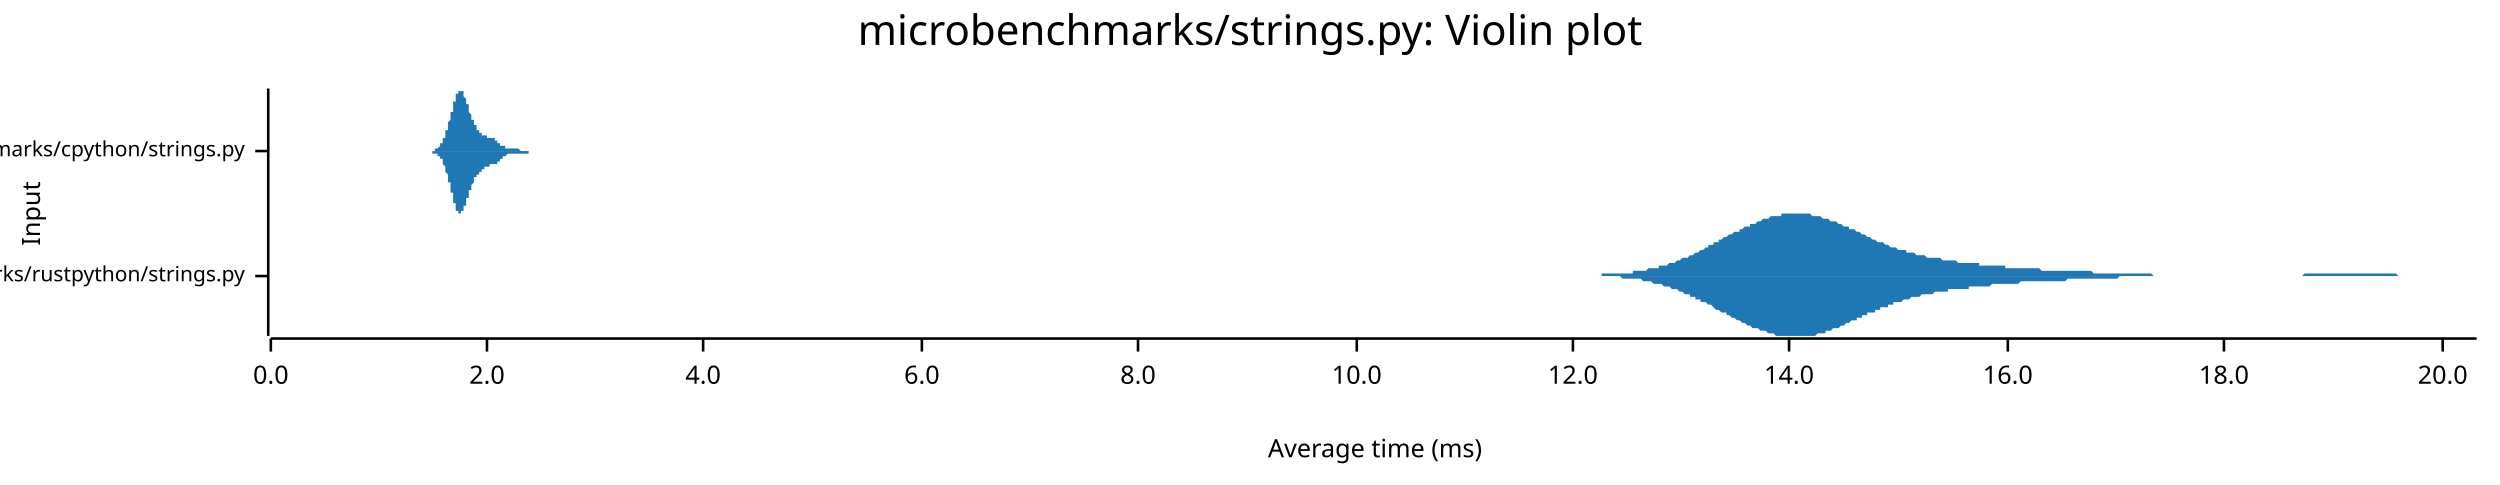
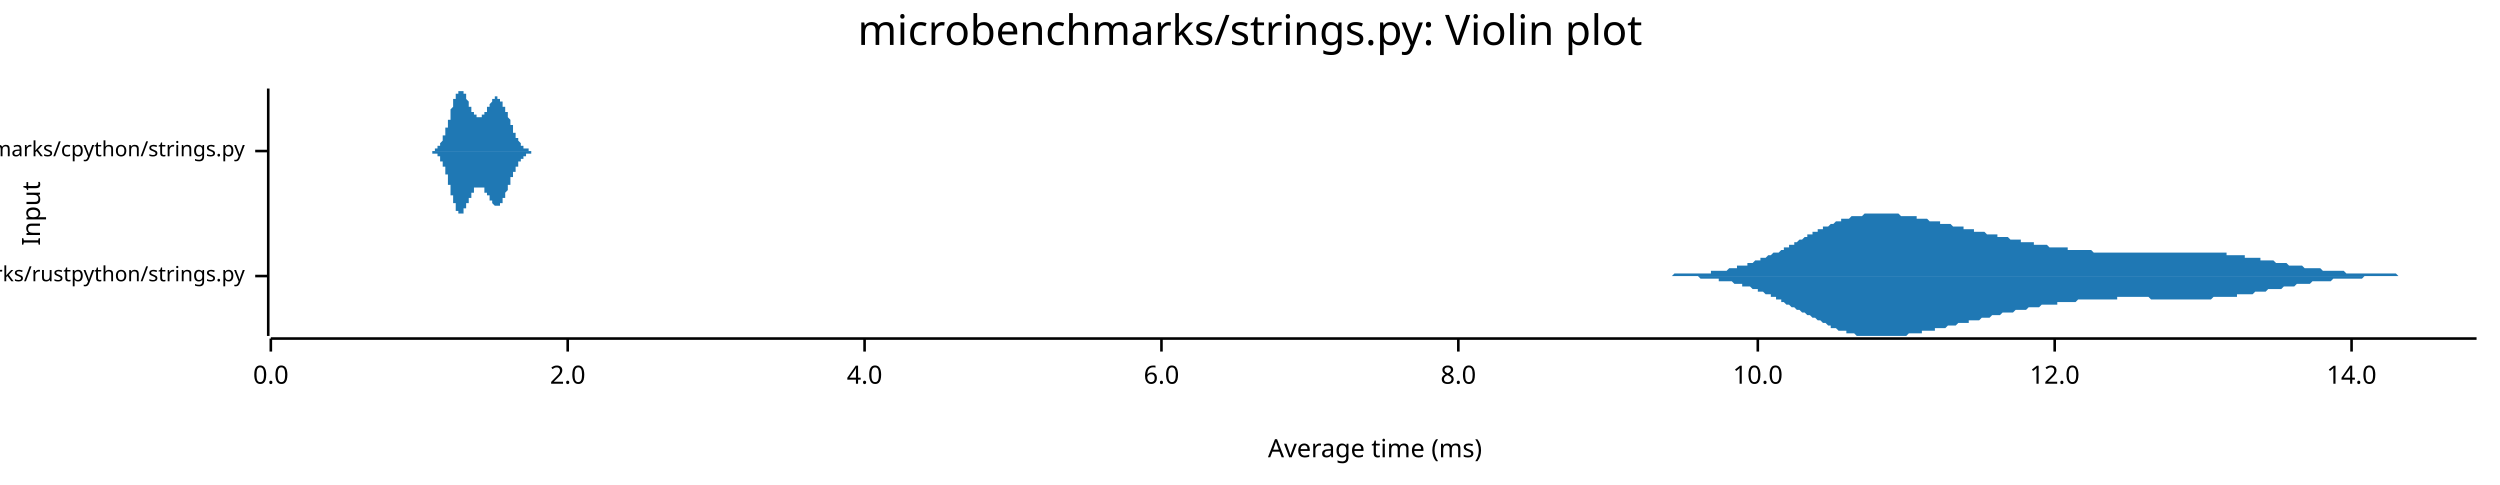
<svg xmlns="http://www.w3.org/2000/svg" width="960" height="186" viewBox="0 0 960 186">
  <text x="480" y="5" dy="0.76em" text-anchor="middle" font-family="sans-serif" font-size="16.129" opacity="1" fill="#000000">
microbenchmarks/strings.py: Violin plot
</text>
  <text x="8" y="82" dy="0.76em" text-anchor="middle" font-family="sans-serif" font-size="9.677" opacity="1" fill="#000000" transform="rotate(270, 8, 82)">
Input
</text>
  <text x="528" y="178" dy="-0.5ex" text-anchor="middle" font-family="sans-serif" font-size="9.677" opacity="1" fill="#000000">
Average time (ms)
</text>
  <polyline fill="none" opacity="1" stroke="#000000" stroke-width="1" points="103,34 103,129 " />
  <text x="94" y="106" dy="0.5ex" text-anchor="end" font-family="sans-serif" font-size="8.065" opacity="1" fill="#000000">
microbenchmarks/rustpython/strings.py
</text>
  <polyline fill="none" opacity="1" stroke="#000000" stroke-width="1" points="98,106 103,106 " />
  <text x="94" y="58" dy="0.5ex" text-anchor="end" font-family="sans-serif" font-size="8.065" opacity="1" fill="#000000">
microbenchmarks/cpython/strings.py
</text>
  <polyline fill="none" opacity="1" stroke="#000000" stroke-width="1" points="98,58 103,58 " />
  <polyline fill="none" opacity="1" stroke="#000000" stroke-width="1" points="104,130 951,130 " />
  <text x="104" y="140" dy="0.76em" text-anchor="middle" font-family="sans-serif" font-size="9.677" opacity="1" fill="#000000">
0.0
</text>
  <polyline fill="none" opacity="1" stroke="#000000" stroke-width="1" points="104,130 104,135 " />
-   <text x="187" y="140" dy="0.76em" text-anchor="middle" font-family="sans-serif" font-size="9.677" opacity="1" fill="#000000">
+   <text x="218" y="140" dy="0.76em" text-anchor="middle" font-family="sans-serif" font-size="9.677" opacity="1" fill="#000000">
2.0
</text>
-   <polyline fill="none" opacity="1" stroke="#000000" stroke-width="1" points="187,130 187,135 " />
-   <text x="270" y="140" dy="0.76em" text-anchor="middle" font-family="sans-serif" font-size="9.677" opacity="1" fill="#000000">
+   <polyline fill="none" opacity="1" stroke="#000000" stroke-width="1" points="218,130 218,135 " />
+   <text x="332" y="140" dy="0.76em" text-anchor="middle" font-family="sans-serif" font-size="9.677" opacity="1" fill="#000000">
4.0
</text>
-   <polyline fill="none" opacity="1" stroke="#000000" stroke-width="1" points="270,130 270,135 " />
-   <text x="354" y="140" dy="0.76em" text-anchor="middle" font-family="sans-serif" font-size="9.677" opacity="1" fill="#000000">
+   <polyline fill="none" opacity="1" stroke="#000000" stroke-width="1" points="332,130 332,135 " />
+   <text x="446" y="140" dy="0.76em" text-anchor="middle" font-family="sans-serif" font-size="9.677" opacity="1" fill="#000000">
6.0
</text>
-   <polyline fill="none" opacity="1" stroke="#000000" stroke-width="1" points="354,130 354,135 " />
-   <text x="437" y="140" dy="0.76em" text-anchor="middle" font-family="sans-serif" font-size="9.677" opacity="1" fill="#000000">
+   <polyline fill="none" opacity="1" stroke="#000000" stroke-width="1" points="446,130 446,135 " />
+   <text x="560" y="140" dy="0.76em" text-anchor="middle" font-family="sans-serif" font-size="9.677" opacity="1" fill="#000000">
8.0
</text>
-   <polyline fill="none" opacity="1" stroke="#000000" stroke-width="1" points="437,130 437,135 " />
-   <text x="521" y="140" dy="0.76em" text-anchor="middle" font-family="sans-serif" font-size="9.677" opacity="1" fill="#000000">
+   <polyline fill="none" opacity="1" stroke="#000000" stroke-width="1" points="560,130 560,135 " />
+   <text x="675" y="140" dy="0.76em" text-anchor="middle" font-family="sans-serif" font-size="9.677" opacity="1" fill="#000000">
10.0
</text>
-   <polyline fill="none" opacity="1" stroke="#000000" stroke-width="1" points="521,130 521,135 " />
-   <text x="604" y="140" dy="0.76em" text-anchor="middle" font-family="sans-serif" font-size="9.677" opacity="1" fill="#000000">
+   <polyline fill="none" opacity="1" stroke="#000000" stroke-width="1" points="675,130 675,135 " />
+   <text x="789" y="140" dy="0.76em" text-anchor="middle" font-family="sans-serif" font-size="9.677" opacity="1" fill="#000000">
12.0
</text>
-   <polyline fill="none" opacity="1" stroke="#000000" stroke-width="1" points="604,130 604,135 " />
-   <text x="687" y="140" dy="0.76em" text-anchor="middle" font-family="sans-serif" font-size="9.677" opacity="1" fill="#000000">
+   <polyline fill="none" opacity="1" stroke="#000000" stroke-width="1" points="789,130 789,135 " />
+   <text x="903" y="140" dy="0.76em" text-anchor="middle" font-family="sans-serif" font-size="9.677" opacity="1" fill="#000000">
14.0
</text>
-   <polyline fill="none" opacity="1" stroke="#000000" stroke-width="1" points="687,130 687,135 " />
-   <text x="771" y="140" dy="0.76em" text-anchor="middle" font-family="sans-serif" font-size="9.677" opacity="1" fill="#000000">
- 16.0
- </text>
-   <polyline fill="none" opacity="1" stroke="#000000" stroke-width="1" points="771,130 771,135 " />
-   <text x="854" y="140" dy="0.76em" text-anchor="middle" font-family="sans-serif" font-size="9.677" opacity="1" fill="#000000">
- 18.0
- </text>
-   <polyline fill="none" opacity="1" stroke="#000000" stroke-width="1" points="854,130 854,135 " />
-   <text x="938" y="140" dy="0.76em" text-anchor="middle" font-family="sans-serif" font-size="9.677" opacity="1" fill="#000000">
- 20.0
- </text>
-   <polyline fill="none" opacity="1" stroke="#000000" stroke-width="1" points="938,130 938,135 " />
-   <polygon opacity="1" fill="#1F78B4" points="599,106 600,106 601,106 601,106 602,106 603,106 603,106 604,106 605,106 606,106 606,106 607,106 608,106 608,106 609,106 610,106 610,106 611,106 612,106 613,106 613,106 614,106 615,106 615,105 616,105 617,105 618,105 618,105 619,105 620,105 620,105 621,105 622,105 622,105 623,105 624,105 625,105 625,105 626,105 627,105 627,104 628,104 629,104 629,104 630,104 631,104 632,104 632,104 633,103 634,103 634,103 635,103 636,103 637,103 637,102 638,102 639,102 639,102 640,102 641,101 641,101 642,101 643,101 644,100 644,100 645,100 646,99 646,99 647,99 648,99 649,98 649,98 650,98 651,97 651,97 652,97 653,96 653,96 654,96 655,95 656,95 656,94 657,94 658,94 658,93 659,93 660,93 660,92 661,92 662,91 663,91 663,91 664,90 665,90 665,90 666,89 667,89 668,89 668,88 669,88 670,87 670,87 671,87 672,87 672,86 673,86 674,86 675,85 675,85 676,85 677,84 677,84 678,84 679,84 679,84 680,83 681,83 682,83 682,83 683,83 684,83 684,82 685,82 686,82 687,82 687,82 688,82 689,82 689,82 690,82 691,82 691,82 692,82 693,82 694,82 694,82 695,82 696,83 696,83 697,83 698,83 698,83 699,83 700,84 701,84 701,84 702,84 703,85 703,85 704,85 705,85 706,86 706,86 707,86 708,87 708,87 709,87 710,87 710,88 711,88 712,88 713,89 713,89 714,89 715,90 715,90 716,90 717,91 717,91 718,91 719,92 720,92 720,92 721,93 722,93 722,93 723,93 724,94 725,94 725,94 726,95 727,95 727,95 728,95 729,96 729,96 730,96 731,96 732,96 732,97 733,97 734,97 734,97 735,97 736,98 736,98 737,98 738,98 739,98 739,98 740,99 741,99 741,99 742,99 743,99 744,99 744,99 745,99 746,100 746,100 747,100 748,100 748,100 749,100 750,100 751,100 751,100 752,101 753,101 753,101 754,101 755,101 756,101 756,101 757,101 758,101 758,101 759,101 760,101 760,102 761,102 762,102 763,102 763,102 764,102 765,102 765,102 766,102 767,102 767,102 768,102 769,102 770,102 770,103 771,103 772,103 772,103 773,103 774,103 775,103 775,103 776,103 777,103 777,103 778,103 779,103 779,103 780,103 781,103 782,103 782,103 783,103 784,104 784,104 785,104 786,104 786,104 787,104 788,104 789,104 789,104 790,104 791,104 791,104 792,104 793,104 794,104 794,104 795,104 796,104 796,104 797,104 798,104 798,104 799,104 800,104 801,104 801,104 802,104 803,104 803,104 804,105 805,105 805,105 806,105 807,105 808,105 808,105 809,105 810,105 810,105 811,105 812,105 813,105 813,105 814,105 815,105 815,105 816,105 817,105 817,105 818,105 819,105 820,105 820,105 821,105 822,105 822,105 823,105 824,105 824,105 825,105 826,105 827,106 827,106 828,106 829,106 829,106 830,106 831,106 832,106 832,106 833,106 834,106 834,106 835,106 836,106 836,106 837,106 838,106 839,106 839,106 840,106 841,106 841,106 842,106 843,106 843,106 844,106 845,106 846,106 846,106 847,106 848,106 848,106 849,106 850,106 851,106 851,106 852,106 853,106 853,106 854,106 855,106 855,106 856,106 857,106 858,106 858,106 859,106 860,106 860,106 861,106 862,106 863,106 863,106 864,106 865,106 865,106 866,106 867,106 867,106 868,106 869,106 870,106 870,106 871,106 872,106 872,106 873,106 874,106 874,106 875,106 876,106 877,106 877,106 878,106 879,106 879,106 880,106 881,106 882,106 882,106 883,106 884,106 884,106 885,105 886,105 886,105 887,105 888,105 889,105 889,105 890,105 891,105 891,105 892,105 893,105 893,105 894,105 895,105 896,105 896,105 897,105 898,105 898,105 899,105 900,105 901,105 901,105 902,105 903,105 903,105 904,105 905,105 905,105 906,105 907,105 908,105 908,105 909,105 910,105 910,105 911,105 912,105 912,105 913,105 914,105 915,105 915,105 916,105 917,105 917,105 918,105 919,105 920,105 920,105 921,106 922,106 922,106 923,106 924,106 924,106 925,106 926,106 927,106 927,106 928,106 929,106 929,106 930,106 931,106 931,106 932,106 933,106 934,106 934,106 935,106 936,106 936,106 937,106 938,106 939,106 939,106 940,106 941,106 941,106 942,106 943,106 943,106 944,106 945,106 946,106 946,106 947,106 948,106 948,106 949,106 950,106 951,106 951,106 599,106 " />
-   <polygon opacity="1" fill="#1F78B4" points="599,106 600,106 601,106 601,106 602,106 603,106 603,106 604,106 605,106 606,106 606,106 607,106 608,106 608,106 609,106 610,106 610,106 611,106 612,106 613,106 613,106 614,106 615,106 615,106 616,106 617,106 618,106 618,106 619,106 620,106 620,106 621,106 622,106 622,106 623,107 624,107 625,107 625,107 626,107 627,107 627,107 628,107 629,107 629,107 630,107 631,108 632,108 632,108 633,108 634,108 634,108 635,109 636,109 637,109 637,109 638,109 639,110 639,110 640,110 641,110 641,110 642,111 643,111 644,111 644,111 645,112 646,112 646,112 647,113 648,113 649,113 649,114 650,114 651,114 651,115 652,115 653,115 653,116 654,116 655,116 656,117 656,117 657,117 658,118 658,118 659,119 660,119 660,119 661,120 662,120 663,120 663,121 664,121 665,122 665,122 666,122 667,123 668,123 668,123 669,124 670,124 670,124 671,125 672,125 672,125 673,126 674,126 675,126 675,126 676,127 677,127 677,127 678,127 679,128 679,128 680,128 681,128 682,129 682,129 683,129 684,129 684,129 685,129 686,129 687,129 687,129 688,129 689,129 689,129 690,129 691,129 691,129 692,129 693,129 694,129 694,129 695,129 696,129 696,129 697,129 698,128 698,128 699,128 700,128 701,128 701,127 702,127 703,127 703,127 704,126 705,126 706,126 706,126 707,125 708,125 708,125 709,124 710,124 710,124 711,123 712,123 713,123 713,122 714,122 715,122 715,121 716,121 717,121 717,120 718,120 719,120 720,120 720,119 721,119 722,119 722,118 723,118 724,118 725,118 725,117 726,117 727,117 727,116 728,116 729,116 729,116 730,116 731,115 732,115 732,115 733,115 734,114 734,114 735,114 736,114 736,114 737,114 738,113 739,113 739,113 740,113 741,113 741,113 742,113 743,112 744,112 744,112 745,112 746,112 746,112 747,112 748,112 748,111 749,111 750,111 751,111 751,111 752,111 753,111 753,111 754,111 755,111 756,111 756,110 757,110 758,110 758,110 759,110 760,110 760,110 761,110 762,110 763,110 763,110 764,110 765,109 765,109 766,109 767,109 767,109 768,109 769,109 770,109 770,109 771,109 772,109 772,109 773,109 774,109 775,109 775,109 776,108 777,108 777,108 778,108 779,108 779,108 780,108 781,108 782,108 782,108 783,108 784,108 784,108 785,108 786,108 786,108 787,108 788,108 789,108 789,108 790,108 791,108 791,108 792,108 793,108 794,107 794,107 795,107 796,107 796,107 797,107 798,107 798,107 799,107 800,107 801,107 801,107 802,107 803,107 803,107 804,107 805,107 805,107 806,107 807,107 808,107 808,107 809,107 810,107 810,107 811,107 812,107 813,107 813,107 814,106 815,106 815,106 816,106 817,106 817,106 818,106 819,106 820,106 820,106 821,106 822,106 822,106 823,106 824,106 824,106 825,106 826,106 827,106 827,106 828,106 829,106 829,106 830,106 831,106 832,106 832,106 833,106 834,106 834,106 835,106 836,106 836,106 837,106 838,106 839,106 839,106 840,106 841,106 841,106 842,106 843,106 843,106 844,106 845,106 846,106 846,106 847,106 848,106 848,106 849,106 850,106 851,106 851,106 852,106 853,106 853,106 854,106 855,106 855,106 856,106 857,106 858,106 858,106 859,106 860,106 860,106 861,106 862,106 863,106 863,106 864,106 865,106 865,106 866,106 867,106 867,106 868,106 869,106 870,106 870,106 871,106 872,106 872,106 873,106 874,106 874,106 875,106 876,106 877,106 877,106 878,106 879,106 879,106 880,106 881,106 882,106 882,106 883,106 884,106 884,106 885,106 886,106 886,106 887,106 888,106 889,106 889,106 890,106 891,106 891,106 892,106 893,106 893,106 894,106 895,106 896,106 896,106 897,106 898,106 898,106 899,106 900,106 901,106 901,106 902,106 903,106 903,106 904,106 905,106 905,106 906,106 907,106 908,106 908,106 909,106 910,106 910,106 911,106 912,106 912,106 913,106 914,106 915,106 915,106 916,106 917,106 917,106 918,106 919,106 920,106 920,106 921,106 922,106 922,106 923,106 924,106 924,106 925,106 926,106 927,106 927,106 928,106 929,106 929,106 930,106 931,106 931,106 932,106 933,106 934,106 934,106 935,106 936,106 936,106 937,106 938,106 939,106 939,106 940,106 941,106 941,106 942,106 943,106 943,106 944,106 945,106 946,106 946,106 947,106 948,106 948,106 949,106 950,106 951,106 951,106 599,106 " />
-   <polygon opacity="1" fill="#1F78B4" points="163,58 163,58 163,58 164,58 164,58 164,58 164,58 164,58 164,58 164,58 164,58 164,58 164,58 164,58 165,58 165,58 165,58 165,58 165,58 165,58 165,58 165,58 165,58 165,58 165,58 165,58 166,58 166,58 166,58 166,58 166,58 166,58 166,58 166,58 166,58 166,58 166,58 167,58 167,58 167,58 167,58 167,58 167,58 167,58 167,58 167,58 167,58 167,57 167,57 168,57 168,57 168,57 168,57 168,57 168,57 168,57 168,57 168,57 168,57 168,57 169,56 169,56 169,56 169,56 169,56 169,56 169,56 169,56 169,56 169,55 169,55 169,55 170,55 170,55 170,55 170,55 170,54 170,54 170,54 170,54 170,54 170,53 170,53 171,53 171,53 171,53 171,52 171,52 171,52 171,52 171,51 171,51 171,51 171,50 171,50 172,50 172,50 172,49 172,49 172,49 172,48 172,48 172,48 172,47 172,47 172,47 173,46 173,46 173,46 173,45 173,45 173,45 173,44 173,44 173,44 173,43 173,43 174,43 174,42 174,42 174,41 174,41 174,41 174,40 174,40 174,40 174,39 174,39 174,39 175,39 175,38 175,38 175,38 175,37 175,37 175,37 175,37 175,36 175,36 175,36 176,36 176,36 176,35 176,35 176,35 176,35 176,35 176,35 176,35 176,35 176,35 176,35 177,35 177,34 177,35 177,35 177,35 177,35 177,35 177,35 177,35 177,35 177,35 178,35 178,35 178,35 178,36 178,36 178,36 178,36 178,36 178,37 178,37 178,37 178,37 179,38 179,38 179,38 179,38 179,39 179,39 179,39 179,39 179,40 179,40 179,40 180,40 180,41 180,41 180,41 180,42 180,42 180,42 180,42 180,43 180,43 180,43 180,43 181,44 181,44 181,44 181,44 181,45 181,45 181,45 181,45 181,46 181,46 181,46 182,46 182,46 182,47 182,47 182,47 182,47 182,47 182,47 182,48 182,48 182,48 182,48 183,48 183,48 183,49 183,49 183,49 183,49 183,49 183,49 183,49 183,49 183,50 184,50 184,50 184,50 184,50 184,50 184,50 184,50 184,50 184,50 184,51 184,51 185,51 185,51 185,51 185,51 185,51 185,51 185,51 185,51 185,51 185,51 185,52 185,52 186,52 186,52 186,52 186,52 186,52 186,52 186,52 186,52 186,52 186,52 186,52 187,52 187,52 187,52 187,53 187,53 187,53 187,53 187,53 187,53 187,53 187,53 187,53 188,53 188,53 188,53 188,53 188,53 188,53 188,53 188,53 188,53 188,53 188,53 189,53 189,53 189,53 189,53 189,53 189,53 189,53 189,53 189,53 189,53 189,53 189,53 190,53 190,54 190,54 190,54 190,54 190,54 190,54 190,54 190,54 190,54 190,54 191,54 191,54 191,54 191,54 191,54 191,54 191,54 191,54 191,54 191,55 191,55 191,55 192,55 192,55 192,55 192,55 192,55 192,55 192,55 192,55 192,55 192,55 192,56 193,56 193,56 193,56 193,56 193,56 193,56 193,56 193,56 193,56 193,56 193,56 194,56 194,56 194,57 194,57 194,57 194,57 194,57 194,57 194,57 194,57 194,57 194,57 195,57 195,57 195,57 195,57 195,57 195,57 195,57 195,57 195,57 195,57 195,57 196,57 196,57 196,57 196,57 196,57 196,57 196,57 196,57 196,57 196,57 196,57 196,57 197,57 197,57 197,57 197,57 197,57 197,57 197,57 197,57 197,57 197,57 197,57 198,57 198,57 198,57 198,57 198,57 198,57 198,57 198,57 198,57 198,57 198,57 198,57 199,57 199,57 199,57 199,57 199,57 199,57 199,57 199,57 199,57 199,57 199,57 200,58 200,58 200,58 200,58 200,58 200,58 200,58 200,58 200,58 200,58 200,58 200,58 201,58 201,58 201,58 201,58 201,58 201,58 201,58 201,58 201,58 201,58 201,58 202,58 202,58 202,58 202,58 202,58 202,58 202,58 202,58 202,58 202,58 202,58 203,58 203,58 203,58 203,58 203,58 203,58 203,58 203,58 203,58 203,58 203,58 203,58 204,58 204,58 204,58 204,58 204,58 204,58 204,58 204,58 204,58 204,58 204,58 205,58 205,58 205,58 205,58 205,58 205,58 205,58 205,58 205,58 205,58 205,58 205,58 206,58 206,58 206,58 206,58 206,58 206,58 206,58 206,58 206,58 206,58 206,58 207,58 207,58 207,58 207,58 207,58 207,58 163,58 " />
-   <polygon opacity="1" fill="#1F78B4" points="163,58 163,58 163,58 164,58 164,58 164,58 164,58 164,58 164,58 164,58 164,58 164,58 164,58 164,58 165,58 165,58 165,58 165,58 165,58 165,58 165,58 165,58 165,58 165,58 165,58 165,58 166,58 166,58 166,58 166,58 166,58 166,58 166,59 166,59 166,59 166,59 166,59 167,59 167,59 167,59 167,59 167,59 167,59 167,59 167,59 167,59 167,59 167,59 167,59 168,59 168,59 168,59 168,59 168,59 168,59 168,60 168,60 168,60 168,60 168,60 169,60 169,60 169,60 169,60 169,60 169,61 169,61 169,61 169,61 169,61 169,61 169,61 170,61 170,62 170,62 170,62 170,62 170,62 170,63 170,63 170,63 170,63 170,63 171,64 171,64 171,64 171,64 171,64 171,65 171,65 171,65 171,65 171,66 171,66 171,66 172,67 172,67 172,67 172,67 172,68 172,68 172,68 172,69 172,69 172,69 172,70 173,70 173,70 173,71 173,71 173,71 173,72 173,72 173,73 173,73 173,73 173,74 174,74 174,74 174,75 174,75 174,75 174,76 174,76 174,76 174,77 174,77 174,77 174,78 175,78 175,78 175,79 175,79 175,79 175,79 175,80 175,80 175,80 175,80 175,81 176,81 176,81 176,81 176,81 176,81 176,82 176,82 176,82 176,82 176,82 176,82 176,82 177,82 177,82 177,82 177,82 177,82 177,82 177,82 177,82 177,82 177,82 177,81 178,81 178,81 178,81 178,81 178,81 178,81 178,80 178,80 178,80 178,80 178,79 178,79 179,79 179,79 179,78 179,78 179,78 179,78 179,77 179,77 179,77 179,77 179,76 180,76 180,76 180,75 180,75 180,75 180,75 180,74 180,74 180,74 180,74 180,73 180,73 181,73 181,73 181,72 181,72 181,72 181,72 181,71 181,71 181,71 181,71 181,71 182,70 182,70 182,70 182,70 182,70 182,69 182,69 182,69 182,69 182,69 182,69 182,68 183,68 183,68 183,68 183,68 183,68 183,68 183,67 183,67 183,67 183,67 183,67 184,67 184,67 184,67 184,67 184,66 184,66 184,66 184,66 184,66 184,66 184,66 185,66 185,66 185,66 185,65 185,65 185,65 185,65 185,65 185,65 185,65 185,65 185,65 186,65 186,65 186,65 186,65 186,65 186,64 186,64 186,64 186,64 186,64 186,64 187,64 187,64 187,64 187,64 187,64 187,64 187,64 187,64 187,64 187,64 187,64 187,64 188,64 188,64 188,64 188,64 188,64 188,64 188,63 188,63 188,63 188,63 188,63 189,63 189,63 189,63 189,63 189,63 189,63 189,63 189,63 189,63 189,63 189,63 189,63 190,63 190,63 190,63 190,63 190,63 190,63 190,63 190,63 190,63 190,63 190,63 191,63 191,62 191,62 191,62 191,62 191,62 191,62 191,62 191,62 191,62 191,62 191,62 192,62 192,62 192,62 192,62 192,61 192,61 192,61 192,61 192,61 192,61 192,61 193,61 193,61 193,61 193,61 193,61 193,61 193,60 193,60 193,60 193,60 193,60 194,60 194,60 194,60 194,60 194,60 194,60 194,60 194,60 194,60 194,60 194,60 194,60 195,59 195,59 195,59 195,59 195,59 195,59 195,59 195,59 195,59 195,59 195,59 196,59 196,59 196,59 196,59 196,59 196,59 196,59 196,59 196,59 196,59 196,59 196,59 197,59 197,59 197,59 197,59 197,59 197,59 197,59 197,59 197,59 197,59 197,59 198,59 198,59 198,59 198,59 198,59 198,59 198,59 198,59 198,59 198,59 198,59 198,59 199,59 199,59 199,59 199,59 199,59 199,59 199,59 199,59 199,59 199,59 199,59 200,59 200,59 200,59 200,59 200,59 200,59 200,59 200,59 200,59 200,59 200,59 200,59 201,59 201,59 201,59 201,59 201,59 201,59 201,59 201,59 201,59 201,59 201,59 202,59 202,59 202,59 202,59 202,59 202,59 202,59 202,59 202,59 202,59 202,59 203,59 203,59 203,58 203,58 203,58 203,58 203,58 203,58 203,58 203,58 203,58 203,58 204,58 204,58 204,58 204,58 204,58 204,58 204,58 204,58 204,58 204,58 204,58 205,58 205,58 205,58 205,58 205,58 205,58 205,58 205,58 205,58 205,58 205,58 205,58 206,58 206,58 206,58 206,58 206,58 206,58 206,58 206,58 206,58 206,58 206,58 207,58 207,58 207,58 207,58 207,58 207,58 163,58 " />
+   <polyline fill="none" opacity="1" stroke="#000000" stroke-width="1" points="903,130 903,135 " />
+   <polygon opacity="1" fill="#1F78B4" points="629,106 630,106 631,106 631,106 632,106 633,106 633,106 634,106 635,106 635,106 636,106 637,106 637,106 638,106 638,106 639,106 640,106 640,106 641,106 642,106 642,106 643,105 644,105 644,105 645,105 646,105 646,105 647,105 648,105 648,105 649,105 649,105 650,105 651,105 651,105 652,105 653,105 653,105 654,105 655,105 655,105 656,105 657,105 657,104 658,104 658,104 659,104 660,104 660,104 661,104 662,104 662,104 663,104 664,103 664,103 665,103 666,103 666,103 667,103 667,102 668,102 669,102 669,102 670,102 671,102 671,101 672,101 673,101 673,101 674,100 675,100 675,100 676,100 676,99 677,99 678,99 678,99 679,98 680,98 680,98 681,97 682,97 682,97 683,97 684,96 684,96 685,96 685,95 686,95 687,95 687,94 688,94 689,94 689,93 690,93 691,92 691,92 692,92 693,91 693,91 694,91 694,90 695,90 696,90 696,89 697,89 698,89 698,88 699,88 700,88 700,87 701,87 702,87 702,87 703,86 703,86 704,86 705,85 705,85 706,85 707,85 707,84 708,84 709,84 709,84 710,84 711,83 711,83 712,83 712,83 713,83 714,83 714,83 715,83 716,82 716,82 717,82 718,82 718,82 719,82 720,82 720,82 721,82 721,82 722,82 723,82 723,82 724,82 725,82 725,82 726,82 727,82 727,82 728,82 729,82 729,82 730,83 730,83 731,83 732,83 732,83 733,83 734,83 734,83 735,83 736,83 736,84 737,84 738,84 738,84 739,84 739,84 740,84 741,85 741,85 742,85 743,85 743,85 744,85 745,85 745,86 746,86 747,86 747,86 748,86 749,86 749,86 750,87 750,87 751,87 752,87 752,87 753,87 754,87 754,88 755,88 756,88 756,88 757,88 758,88 758,89 759,89 759,89 760,89 761,89 761,89 762,89 763,90 763,90 764,90 765,90 765,90 766,90 767,90 767,91 768,91 768,91 769,91 770,91 770,91 771,91 772,92 772,92 773,92 774,92 774,92 775,92 776,92 776,93 777,93 777,93 778,93 779,93 779,93 780,93 781,93 781,94 782,94 783,94 783,94 784,94 785,94 785,94 786,94 786,94 787,95 788,95 788,95 789,95 790,95 790,95 791,95 792,95 792,95 793,95 794,95 794,96 795,96 795,96 796,96 797,96 797,96 798,96 799,96 799,96 800,96 801,96 801,96 802,96 803,96 803,96 804,97 804,97 805,97 806,97 806,97 807,97 808,97 808,97 809,97 810,97 810,97 811,97 812,97 812,97 813,97 813,97 814,97 815,97 815,97 816,97 817,97 817,97 818,97 819,97 819,97 820,97 821,97 821,97 822,97 822,97 823,97 824,97 824,97 825,97 826,97 826,97 827,97 828,97 828,97 829,97 830,97 830,97 831,97 831,97 832,97 833,97 833,97 834,97 835,97 835,97 836,97 837,97 837,97 838,97 839,97 839,97 840,97 840,97 841,97 842,97 842,97 843,97 844,97 844,97 845,97 846,97 846,97 847,97 848,97 848,97 849,97 850,97 850,97 851,97 851,97 852,97 853,97 853,97 854,97 855,97 855,98 856,98 857,98 857,98 858,98 859,98 859,98 860,98 860,98 861,98 862,98 862,99 863,99 864,99 864,99 865,99 866,99 866,99 867,99 868,99 868,100 869,100 869,100 870,100 871,100 871,100 872,100 873,100 873,100 874,101 875,101 875,101 876,101 877,101 877,101 878,101 878,101 879,102 880,102 880,102 881,102 882,102 882,102 883,102 884,102 884,102 885,103 886,103 886,103 887,103 887,103 888,103 889,103 889,103 890,103 891,103 891,103 892,104 893,104 893,104 894,104 895,104 895,104 896,104 896,104 897,104 898,104 898,104 899,104 900,104 900,104 901,105 902,105 902,105 903,105 904,105 904,105 905,105 905,105 906,105 907,105 907,105 908,105 909,105 909,105 910,105 911,105 911,105 912,105 913,105 913,105 914,105 914,105 915,105 916,105 916,105 917,105 918,105 918,105 919,105 920,105 920,105 921,106 922,106 922,106 923,106 923,106 924,106 925,106 925,106 926,106 927,106 927,106 928,106 929,106 929,106 930,106 931,106 931,106 932,106 932,106 933,106 934,106 934,106 935,106 936,106 936,106 937,106 938,106 938,106 939,106 940,106 940,106 941,106 941,106 942,106 943,106 943,106 944,106 945,106 945,106 946,106 947,106 947,106 948,106 949,106 949,106 950,106 951,106 951,106 629,106 " />
+   <polygon opacity="1" fill="#1F78B4" points="629,106 630,106 631,106 631,106 632,106 633,106 633,106 634,106 635,106 635,106 636,106 637,106 637,106 638,106 638,106 639,106 640,106 640,106 641,106 642,106 642,106 643,106 644,106 644,106 645,106 646,106 646,106 647,106 648,106 648,106 649,106 649,106 650,106 651,106 651,106 652,106 653,107 653,107 654,107 655,107 655,107 656,107 657,107 657,107 658,107 658,107 659,107 660,107 660,108 661,108 662,108 662,108 663,108 664,108 664,108 665,108 666,109 666,109 667,109 667,109 668,109 669,109 669,110 670,110 671,110 671,110 672,110 673,111 673,111 674,111 675,111 675,112 676,112 676,112 677,112 678,113 678,113 679,113 680,113 680,114 681,114 682,114 682,115 683,115 684,115 684,116 685,116 685,116 686,117 687,117 687,117 688,118 689,118 689,118 690,119 691,119 691,119 692,120 693,120 693,120 694,121 694,121 695,121 696,122 696,122 697,122 698,123 698,123 699,123 700,124 700,124 701,124 702,125 702,125 703,125 703,126 704,126 705,126 705,126 706,127 707,127 707,127 708,127 709,127 709,128 710,128 711,128 711,128 712,128 712,128 713,129 714,129 714,129 715,129 716,129 716,129 717,129 718,129 718,129 719,129 720,129 720,129 721,129 721,129 722,129 723,129 723,129 724,129 725,129 725,129 726,129 727,129 727,129 728,129 729,129 729,129 730,129 730,129 731,129 732,129 732,129 733,128 734,128 734,128 735,128 736,128 736,128 737,128 738,128 738,127 739,127 739,127 740,127 741,127 741,127 742,127 743,127 743,126 744,126 745,126 745,126 746,126 747,126 747,126 748,125 749,125 749,125 750,125 750,125 751,125 752,124 752,124 753,124 754,124 754,124 755,124 756,124 756,123 757,123 758,123 758,123 759,123 759,123 760,123 761,122 761,122 762,122 763,122 763,122 764,122 765,121 765,121 766,121 767,121 767,121 768,121 768,121 769,120 770,120 770,120 771,120 772,120 772,120 773,120 774,119 774,119 775,119 776,119 776,119 777,119 777,119 778,119 779,118 779,118 780,118 781,118 781,118 782,118 783,118 783,118 784,117 785,117 785,117 786,117 786,117 787,117 788,117 788,117 789,117 790,117 790,116 791,116 792,116 792,116 793,116 794,116 794,116 795,116 795,116 796,116 797,116 797,116 798,115 799,115 799,115 800,115 801,115 801,115 802,115 803,115 803,115 804,115 804,115 805,115 806,115 806,115 807,115 808,115 808,115 809,115 810,115 810,115 811,115 812,115 812,115 813,115 813,114 814,114 815,114 815,114 816,114 817,114 817,114 818,114 819,114 819,114 820,114 821,114 821,114 822,114 822,114 823,114 824,114 824,114 825,114 826,115 826,115 827,115 828,115 828,115 829,115 830,115 830,115 831,115 831,115 832,115 833,115 833,115 834,115 835,115 835,115 836,115 837,115 837,115 838,115 839,115 839,115 840,115 840,115 841,115 842,115 842,115 843,115 844,115 844,115 845,115 846,115 846,115 847,115 848,115 848,115 849,115 850,114 850,114 851,114 851,114 852,114 853,114 853,114 854,114 855,114 855,114 856,114 857,114 857,114 858,114 859,114 859,113 860,113 860,113 861,113 862,113 862,113 863,113 864,113 864,113 865,113 866,112 866,112 867,112 868,112 868,112 869,112 869,112 870,112 871,111 871,111 872,111 873,111 873,111 874,111 875,111 875,111 876,111 877,110 877,110 878,110 878,110 879,110 880,110 880,110 881,110 882,109 882,109 883,109 884,109 884,109 885,109 886,109 886,109 887,109 887,109 888,108 889,108 889,108 890,108 891,108 891,108 892,108 893,108 893,108 894,108 895,108 895,108 896,107 896,107 897,107 898,107 898,107 899,107 900,107 900,107 901,107 902,107 902,107 903,107 904,107 904,107 905,107 905,107 906,107 907,107 907,107 908,106 909,106 909,106 910,106 911,106 911,106 912,106 913,106 913,106 914,106 914,106 915,106 916,106 916,106 917,106 918,106 918,106 919,106 920,106 920,106 921,106 922,106 922,106 923,106 923,106 924,106 925,106 925,106 926,106 927,106 927,106 928,106 929,106 929,106 930,106 931,106 931,106 932,106 932,106 933,106 934,106 934,106 935,106 936,106 936,106 937,106 938,106 938,106 939,106 940,106 940,106 941,106 941,106 942,106 943,106 943,106 944,106 945,106 945,106 946,106 947,106 947,106 948,106 949,106 949,106 950,106 951,106 951,106 629,106 " />
+   <polygon opacity="1" fill="#1F78B4" points="164,58 164,58 164,58 164,58 164,58 164,58 165,58 165,58 165,58 165,58 165,58 165,58 165,58 165,58 165,58 165,58 165,58 166,58 166,58 166,58 166,58 166,58 166,58 166,58 166,58 166,58 166,58 166,58 166,58 167,58 167,58 167,58 167,58 167,58 167,58 167,57 167,57 167,57 167,57 167,57 168,57 168,57 168,57 168,57 168,57 168,57 168,57 168,57 168,57 168,56 168,56 169,56 169,56 169,56 169,56 169,56 169,56 169,55 169,55 169,55 169,55 169,55 169,55 170,54 170,54 170,54 170,54 170,54 170,54 170,53 170,53 170,53 170,53 170,52 171,52 171,52 171,52 171,51 171,51 171,51 171,51 171,50 171,50 171,50 171,49 172,49 172,49 172,48 172,48 172,48 172,48 172,47 172,47 172,47 172,46 172,46 173,46 173,45 173,45 173,44 173,44 173,44 173,43 173,43 173,43 173,42 173,42 173,42 174,41 174,41 174,41 174,40 174,40 174,40 174,40 174,39 174,39 174,39 174,38 175,38 175,38 175,38 175,37 175,37 175,37 175,37 175,36 175,36 175,36 175,36 176,36 176,36 176,35 176,35 176,35 176,35 176,35 176,35 176,35 176,35 176,35 176,35 177,35 177,35 177,35 177,34 177,35 177,35 177,35 177,35 177,35 177,35 177,35 178,35 178,35 178,35 178,35 178,35 178,35 178,36 178,36 178,36 178,36 178,36 179,36 179,36 179,37 179,37 179,37 179,37 179,37 179,38 179,38 179,38 179,38 179,38 180,39 180,39 180,39 180,39 180,39 180,40 180,40 180,40 180,40 180,40 180,41 181,41 181,41 181,41 181,41 181,42 181,42 181,42 181,42 181,42 181,42 181,43 182,43 182,43 182,43 182,43 182,43 182,43 182,44 182,44 182,44 182,44 182,44 183,44 183,44 183,44 183,44 183,44 183,45 183,45 183,45 183,45 183,45 183,45 183,45 184,45 184,45 184,45 184,45 184,45 184,45 184,45 184,45 184,45 184,45 184,45 185,45 185,45 185,45 185,45 185,45 185,45 185,45 185,44 185,44 185,44 185,44 186,44 186,44 186,44 186,44 186,44 186,44 186,43 186,43 186,43 186,43 186,43 186,43 187,43 187,43 187,42 187,42 187,42 187,42 187,42 187,42 187,41 187,41 187,41 188,41 188,41 188,41 188,41 188,40 188,40 188,40 188,40 188,40 188,40 188,40 189,39 189,39 189,39 189,39 189,39 189,39 189,39 189,38 189,38 189,38 189,38 189,38 190,38 190,38 190,38 190,38 190,38 190,38 190,38 190,37 190,37 190,37 190,37 191,37 191,37 191,37 191,37 191,37 191,37 191,37 191,37 191,37 191,37 191,38 192,38 192,38 192,38 192,38 192,38 192,38 192,38 192,38 192,38 192,38 192,39 192,39 193,39 193,39 193,39 193,39 193,39 193,40 193,40 193,40 193,40 193,40 193,41 194,41 194,41 194,41 194,41 194,42 194,42 194,42 194,42 194,42 194,43 194,43 195,43 195,43 195,44 195,44 195,44 195,44 195,44 195,45 195,45 195,45 195,45 196,46 196,46 196,46 196,46 196,47 196,47 196,47 196,47 196,47 196,48 196,48 196,48 197,48 197,49 197,49 197,49 197,49 197,49 197,50 197,50 197,50 197,50 197,51 198,51 198,51 198,51 198,51 198,52 198,52 198,52 198,52 198,52 198,52 198,53 199,53 199,53 199,53 199,53 199,53 199,54 199,54 199,54 199,54 199,54 199,54 199,54 200,55 200,55 200,55 200,55 200,55 200,55 200,55 200,55 200,56 200,56 200,56 201,56 201,56 201,56 201,56 201,56 201,56 201,56 201,56 201,57 201,57 201,57 202,57 202,57 202,57 202,57 202,57 202,57 202,57 202,57 202,57 202,57 202,57 202,57 203,57 203,57 203,58 203,58 203,58 203,58 203,58 203,58 203,58 203,58 203,58 204,58 204,58 204,58 204,58 204,58 204,58 204,58 204,58 204,58 204,58 204,58 205,58 205,58 205,58 205,58 205,58 205,58 205,58 205,58 205,58 205,58 205,58 206,58 206,58 206,58 206,58 206,58 206,58 206,58 206,58 206,58 206,58 206,58 206,58 207,58 207,58 207,58 207,58 207,58 207,58 207,58 207,58 207,58 207,58 207,58 208,58 208,58 208,58 208,58 208,58 208,58 208,58 208,58 208,58 164,58 " />
+   <polygon opacity="1" fill="#1F78B4" points="164,58 164,58 164,58 164,58 164,58 164,58 165,58 165,58 165,58 165,58 165,58 165,58 165,58 165,58 165,58 165,58 165,58 166,58 166,58 166,58 166,59 166,59 166,59 166,59 166,59 166,59 166,59 166,59 166,59 167,59 167,59 167,59 167,59 167,59 167,59 167,59 167,59 167,59 167,59 167,59 168,59 168,59 168,59 168,60 168,60 168,60 168,60 168,60 168,60 168,60 168,60 169,60 169,60 169,61 169,61 169,61 169,61 169,61 169,61 169,61 169,62 169,62 169,62 170,62 170,62 170,62 170,63 170,63 170,63 170,63 170,63 170,64 170,64 170,64 171,64 171,65 171,65 171,65 171,65 171,66 171,66 171,66 171,67 171,67 171,67 172,67 172,68 172,68 172,68 172,69 172,69 172,69 172,70 172,70 172,70 172,71 173,71 173,71 173,72 173,72 173,72 173,73 173,73 173,73 173,74 173,74 173,74 173,75 174,75 174,75 174,76 174,76 174,76 174,77 174,77 174,77 174,78 174,78 174,78 175,78 175,79 175,79 175,79 175,79 175,80 175,80 175,80 175,80 175,80 175,81 176,81 176,81 176,81 176,81 176,81 176,81 176,82 176,82 176,82 176,82 176,82 176,82 177,82 177,82 177,82 177,82 177,82 177,82 177,82 177,82 177,82 177,82 177,82 178,82 178,82 178,81 178,81 178,81 178,81 178,81 178,81 178,81 178,81 178,80 179,80 179,80 179,80 179,80 179,80 179,79 179,79 179,79 179,79 179,79 179,78 179,78 180,78 180,78 180,78 180,77 180,77 180,77 180,77 180,77 180,76 180,76 180,76 181,76 181,76 181,75 181,75 181,75 181,75 181,75 181,74 181,74 181,74 181,74 182,74 182,74 182,73 182,73 182,73 182,73 182,73 182,73 182,73 182,73 182,72 183,72 183,72 183,72 183,72 183,72 183,72 183,72 183,72 183,72 183,72 183,72 183,72 184,72 184,72 184,72 184,72 184,72 184,72 184,72 184,72 184,72 184,72 184,72 185,72 185,72 185,72 185,72 185,72 185,72 185,72 185,72 185,72 185,72 185,72 186,72 186,73 186,73 186,73 186,73 186,73 186,73 186,73 186,73 186,73 186,74 186,74 187,74 187,74 187,74 187,74 187,74 187,75 187,75 187,75 187,75 187,75 187,75 188,75 188,76 188,76 188,76 188,76 188,76 188,76 188,77 188,77 188,77 188,77 189,77 189,77 189,77 189,78 189,78 189,78 189,78 189,78 189,78 189,78 189,78 189,78 190,79 190,79 190,79 190,79 190,79 190,79 190,79 190,79 190,79 190,79 190,79 191,79 191,79 191,79 191,79 191,79 191,79 191,79 191,79 191,79 191,79 191,79 192,79 192,79 192,79 192,79 192,79 192,79 192,78 192,78 192,78 192,78 192,78 192,78 193,78 193,78 193,77 193,77 193,77 193,77 193,77 193,77 193,76 193,76 193,76 194,76 194,76 194,75 194,75 194,75 194,75 194,75 194,74 194,74 194,74 194,74 195,73 195,73 195,73 195,73 195,73 195,72 195,72 195,72 195,72 195,71 195,71 196,71 196,71 196,70 196,70 196,70 196,70 196,69 196,69 196,69 196,69 196,69 196,68 197,68 197,68 197,68 197,67 197,67 197,67 197,67 197,67 197,66 197,66 197,66 198,66 198,66 198,65 198,65 198,65 198,65 198,65 198,64 198,64 198,64 198,64 199,64 199,64 199,63 199,63 199,63 199,63 199,63 199,63 199,62 199,62 199,62 199,62 200,62 200,62 200,62 200,62 200,61 200,61 200,61 200,61 200,61 200,61 200,61 201,61 201,61 201,60 201,60 201,60 201,60 201,60 201,60 201,60 201,60 201,60 202,60 202,60 202,60 202,60 202,59 202,59 202,59 202,59 202,59 202,59 202,59 202,59 203,59 203,59 203,59 203,59 203,59 203,59 203,59 203,59 203,59 203,59 203,59 204,59 204,59 204,59 204,59 204,59 204,59 204,59 204,59 204,59 204,59 204,58 205,58 205,58 205,58 205,58 205,58 205,58 205,58 205,58 205,58 205,58 205,58 206,58 206,58 206,58 206,58 206,58 206,58 206,58 206,58 206,58 206,58 206,58 206,58 207,58 207,58 207,58 207,58 207,58 207,58 207,58 207,58 207,58 207,58 207,58 208,58 208,58 208,58 208,58 208,58 208,58 208,58 208,58 208,58 164,58 " />
</svg>
